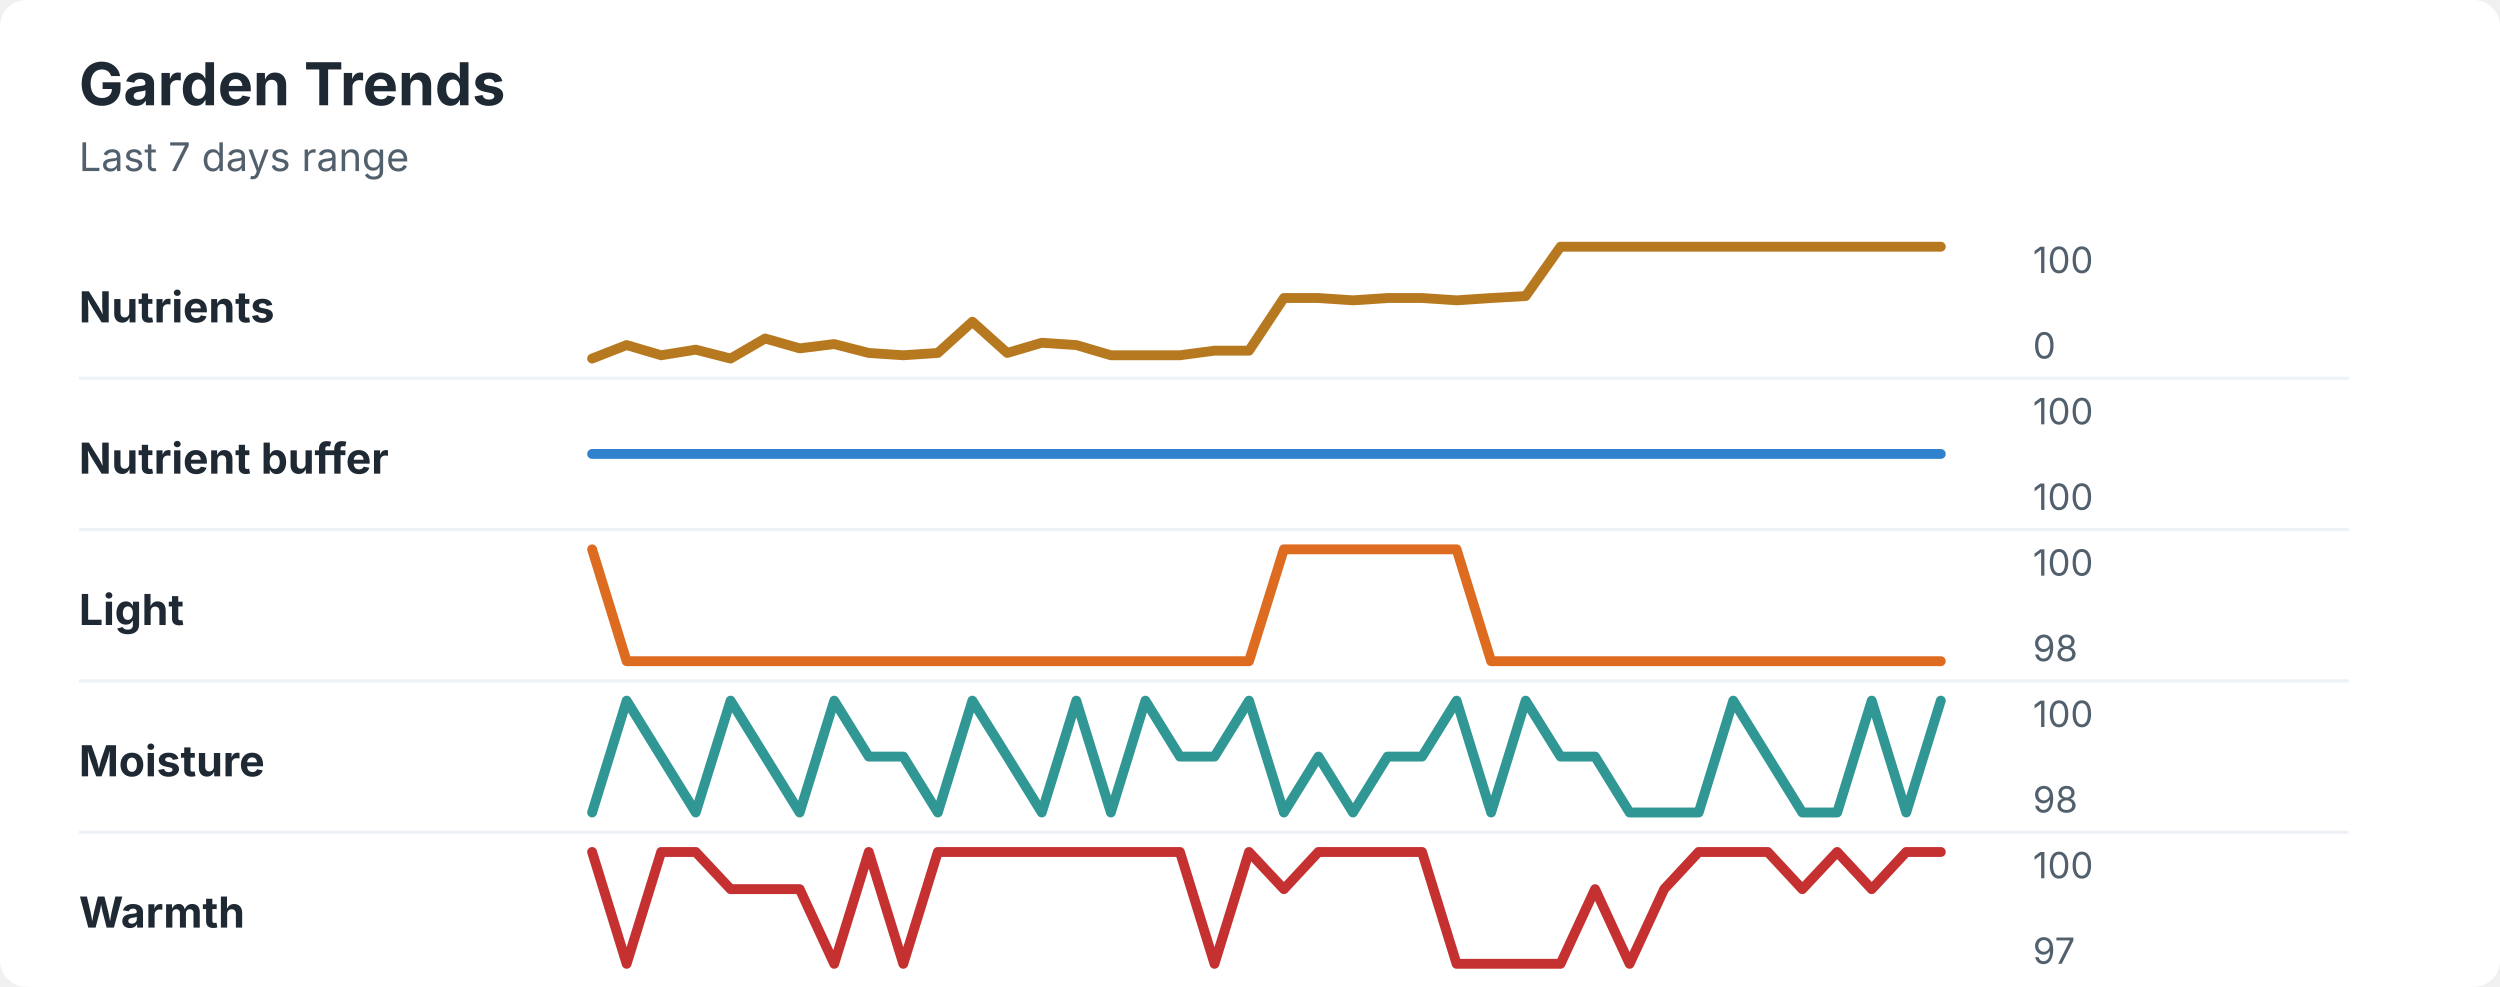
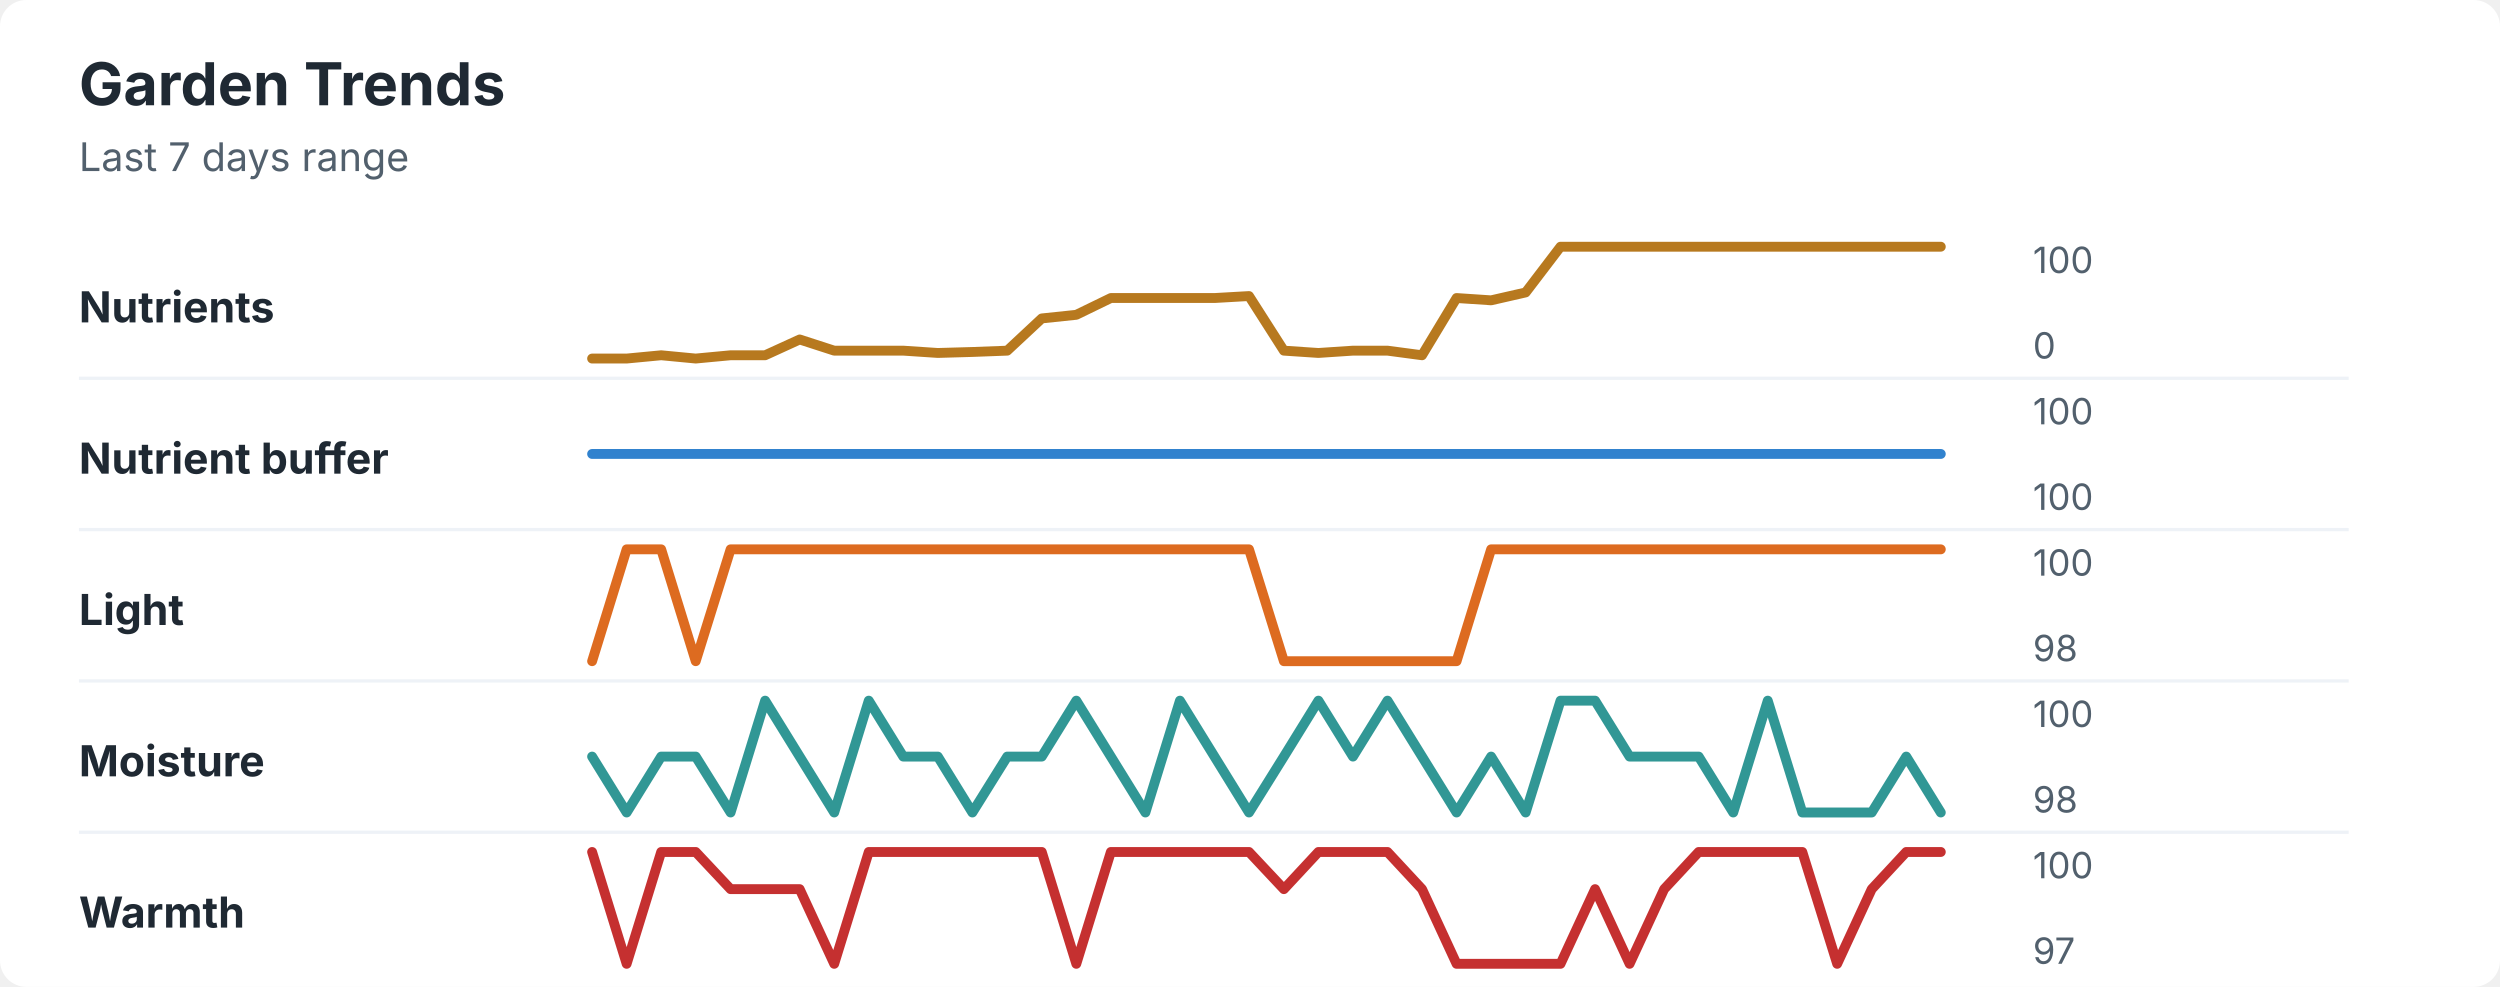
<svg xmlns="http://www.w3.org/2000/svg" width="760" height="300" viewBox="0 0 760 300" role="img" aria-labelledby="title desc">
  <rect width="760" height="300" rx="8" fill="#ffffff" />
  <style>
    text { font-family: -apple-system, BlinkMacSystemFont, "Segoe UI", sans-serif; }
    .title { font-size: 18px; font-weight: 700; fill: #1f2933; }
    .subtitle { font-size: 12px; fill: #52606d; }
    .label { font-size: 13px; font-weight: 650; fill: #1f2933; }
    .axis-value { font-size: 11px; fill: #52606d; }
    .separator { stroke: #eef2f7; stroke-width: 1; }
  </style>
  <text x="24" y="32" class="title">Garden Trends</text>
  <text x="24" y="52" class="subtitle">Last 7 days range</text>
  <text x="24" y="98" class="label">Nutrients</text>
-   <polyline points="180.0,109.0 190.5,104.9 201.0,108.0 211.5,106.3 222.1,109.0 232.6,102.9 243.1,105.9 253.6,104.6 264.1,107.3 274.6,108.0 285.1,107.3 295.6,97.8 306.2,107.3 316.7,104.2 327.2,104.9 337.7,108.0 348.2,108.0 358.7,108.0 369.2,106.6 379.7,106.6 390.3,90.6 400.8,90.6 411.3,91.3 421.8,90.6 432.3,90.6 442.8,91.3 453.3,90.6 463.8,90.0 474.4,75.0 484.9,75.0 495.4,75.0 505.9,75.0 516.4,75.0 526.9,75.0 537.4,75.0 547.9,75.0 558.5,75.0 569.0,75.0 579.5,75.0 590.0,75.0 " fill="none" stroke="#b7791f" stroke-width="3" stroke-linecap="round" stroke-linejoin="round" />
+   <polyline points="180.0,109.0 190.5,109.0 201.0,108.0 211.5,109.0 222.1,108.0 232.6,108.0 243.1,103.2 253.6,106.6 264.1,106.6 274.6,106.6 285.1,107.3 295.6,107.0 306.2,106.6 316.7,96.8 327.2,95.7 337.7,90.6 348.2,90.6 358.7,90.6 369.2,90.6 379.7,90.0 390.3,106.6 400.8,107.3 411.3,106.6 421.8,106.6 432.3,108.0 442.8,90.6 453.3,91.3 463.8,88.9 474.4,75.0 484.9,75.0 495.4,75.0 505.9,75.0 516.4,75.0 526.9,75.0 537.4,75.0 547.9,75.0 558.5,75.0 569.0,75.0 579.5,75.0 590.0,75.0 " fill="none" stroke="#b7791f" stroke-width="3" stroke-linecap="round" stroke-linejoin="round" />
  <text x="618" y="83" class="axis-value">100</text>
  <text x="618" y="109" class="axis-value">0</text>
  <line x1="24" y1="115.0" x2="714" y2="115.0" class="separator" />
  <text x="24" y="144" class="label">Nutrient buffer</text>
  <polyline points="180.0,138.0 190.5,138.0 201.0,138.0 211.5,138.0 222.1,138.0 232.6,138.0 243.1,138.0 253.6,138.0 264.1,138.0 274.6,138.0 285.1,138.0 295.6,138.0 306.2,138.0 316.7,138.0 327.2,138.0 337.7,138.0 348.2,138.0 358.7,138.0 369.2,138.0 379.7,138.0 390.3,138.0 400.8,138.0 411.3,138.0 421.8,138.0 432.3,138.0 442.8,138.0 453.3,138.0 463.8,138.0 474.4,138.0 484.9,138.0 495.4,138.0 505.9,138.0 516.4,138.0 526.9,138.0 537.4,138.0 547.9,138.0 558.5,138.0 569.0,138.0 579.5,138.0 590.0,138.0 " fill="none" stroke="#3182ce" stroke-width="3" stroke-linecap="round" stroke-linejoin="round" />
  <text x="618" y="129" class="axis-value">100</text>
  <text x="618" y="155" class="axis-value">100</text>
  <line x1="24" y1="161.0" x2="714" y2="161.0" class="separator" />
  <text x="24" y="190" class="label">Light</text>
-   <polyline points="180.0,167.0 190.5,201.0 201.0,201.0 211.5,201.0 222.1,201.0 232.6,201.0 243.1,201.0 253.6,201.0 264.1,201.0 274.6,201.0 285.1,201.0 295.6,201.0 306.2,201.0 316.7,201.0 327.2,201.0 337.7,201.0 348.2,201.0 358.7,201.0 369.2,201.0 379.7,201.0 390.3,167.0 400.8,167.0 411.3,167.0 421.8,167.0 432.3,167.0 442.8,167.0 453.3,201.0 463.8,201.0 474.4,201.0 484.9,201.0 495.4,201.0 505.9,201.0 516.4,201.0 526.9,201.0 537.4,201.0 547.9,201.0 558.5,201.0 569.0,201.0 579.5,201.0 590.0,201.0 " fill="none" stroke="#dd6b20" stroke-width="3" stroke-linecap="round" stroke-linejoin="round" />
+   <polyline points="180.0,201.0 190.5,167.0 201.0,167.0 211.5,201.0 222.1,167.0 232.6,167.0 243.1,167.0 253.6,167.0 264.1,167.0 274.6,167.0 285.1,167.0 295.6,167.0 306.2,167.0 316.7,167.0 327.2,167.0 337.7,167.0 348.2,167.0 358.7,167.0 369.2,167.0 379.7,167.0 390.3,201.0 400.8,201.0 411.3,201.0 421.8,201.0 432.3,201.0 442.8,201.0 453.3,167.0 463.8,167.0 474.4,167.0 484.9,167.0 495.4,167.0 505.9,167.0 516.4,167.0 526.9,167.0 537.4,167.0 547.9,167.0 558.5,167.0 569.0,167.0 579.5,167.0 590.0,167.0 " fill="none" stroke="#dd6b20" stroke-width="3" stroke-linecap="round" stroke-linejoin="round" />
  <text x="618" y="175" class="axis-value">100</text>
  <text x="618" y="201" class="axis-value">98</text>
  <line x1="24" y1="207.0" x2="714" y2="207.0" class="separator" />
  <text x="24" y="236" class="label">Moisture</text>
-   <polyline points="180.0,247.0 190.5,213.0 201.0,230.0 211.5,247.0 222.1,213.0 232.6,230.0 243.1,247.0 253.6,213.0 264.1,230.0 274.6,230.0 285.1,247.0 295.6,213.0 306.2,230.0 316.7,247.0 327.2,213.0 337.7,247.0 348.2,213.0 358.7,230.0 369.2,230.0 379.7,213.0 390.3,247.0 400.8,230.0 411.3,247.0 421.8,230.0 432.3,230.0 442.8,213.0 453.3,247.0 463.8,213.0 474.4,230.0 484.9,230.0 495.4,247.0 505.9,247.0 516.4,247.0 526.9,213.0 537.4,230.0 547.9,247.0 558.5,247.0 569.0,213.0 579.5,247.0 590.0,213.0 " fill="none" stroke="#319795" stroke-width="3" stroke-linecap="round" stroke-linejoin="round" />
+   <polyline points="180.0,230.0 190.5,247.0 201.0,230.0 211.5,230.0 222.1,247.0 232.6,213.0 243.1,230.0 253.6,247.0 264.1,213.0 274.6,230.0 285.1,230.0 295.6,247.0 306.2,230.0 316.7,230.0 327.2,213.0 337.7,230.0 348.2,247.0 358.7,213.0 369.2,230.0 379.7,247.0 390.3,230.0 400.8,213.0 411.3,230.0 421.8,213.0 432.3,230.0 442.8,247.0 453.3,230.0 463.8,247.0 474.4,213.0 484.9,213.0 495.4,230.0 505.9,230.0 516.4,230.0 526.9,247.0 537.4,213.0 547.9,247.0 558.5,247.0 569.0,247.0 579.5,230.0 590.0,247.0 " fill="none" stroke="#319795" stroke-width="3" stroke-linecap="round" stroke-linejoin="round" />
  <text x="618" y="221" class="axis-value">100</text>
  <text x="618" y="247" class="axis-value">98</text>
  <line x1="24" y1="253.0" x2="714" y2="253.0" class="separator" />
  <text x="24" y="282" class="label">Warmth</text>
-   <polyline points="180.0,259.0 190.5,293.0 201.0,259.0 211.5,259.0 222.1,270.3 232.6,270.3 243.1,270.3 253.6,293.0 264.1,259.0 274.6,293.0 285.1,259.0 295.6,259.0 306.2,259.0 316.7,259.0 327.2,259.0 337.7,259.0 348.2,259.0 358.7,259.0 369.2,293.0 379.7,259.0 390.3,270.3 400.8,259.0 411.3,259.0 421.8,259.0 432.3,259.0 442.8,293.0 453.3,293.0 463.8,293.0 474.4,293.0 484.9,270.3 495.4,293.0 505.9,270.3 516.4,259.0 526.9,259.0 537.4,259.0 547.9,270.3 558.5,259.0 569.0,270.3 579.5,259.0 590.0,259.0 " fill="none" stroke="#c53030" stroke-width="3" stroke-linecap="round" stroke-linejoin="round" />
+   <polyline points="180.0,259.0 190.5,293.0 201.0,259.0 211.5,259.0 222.1,270.3 232.6,270.3 243.1,270.3 253.6,293.0 264.1,259.0 274.6,259.0 285.1,259.0 295.6,259.0 306.2,259.0 316.7,259.0 327.2,293.0 337.7,259.0 348.2,259.0 358.7,259.0 369.2,259.0 379.7,259.0 390.3,270.3 400.8,259.0 411.3,259.0 421.8,259.0 432.3,270.3 442.8,293.0 453.3,293.0 463.8,293.0 474.4,293.0 484.9,270.3 495.4,293.0 505.9,270.3 516.4,259.0 526.9,259.0 537.4,259.0 547.9,259.0 558.5,293.0 569.0,270.3 579.5,259.0 590.0,259.0 " fill="none" stroke="#c53030" stroke-width="3" stroke-linecap="round" stroke-linejoin="round" />
  <text x="618" y="267" class="axis-value">100</text>
  <text x="618" y="293" class="axis-value">97</text>
</svg>
